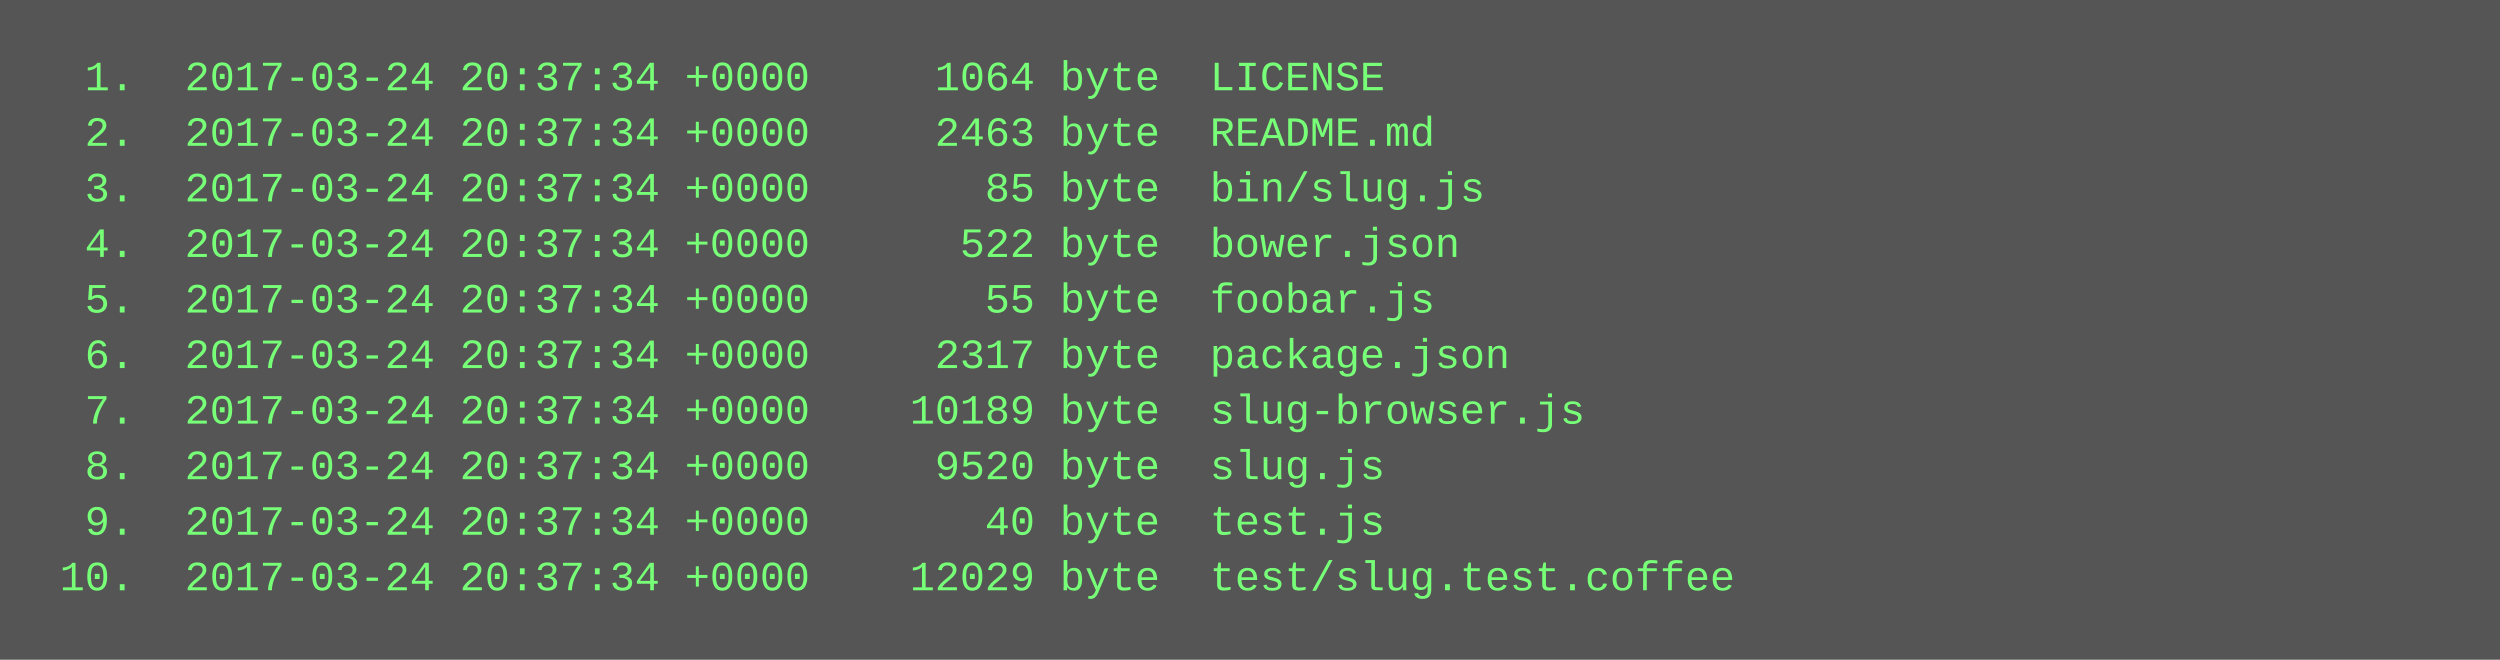
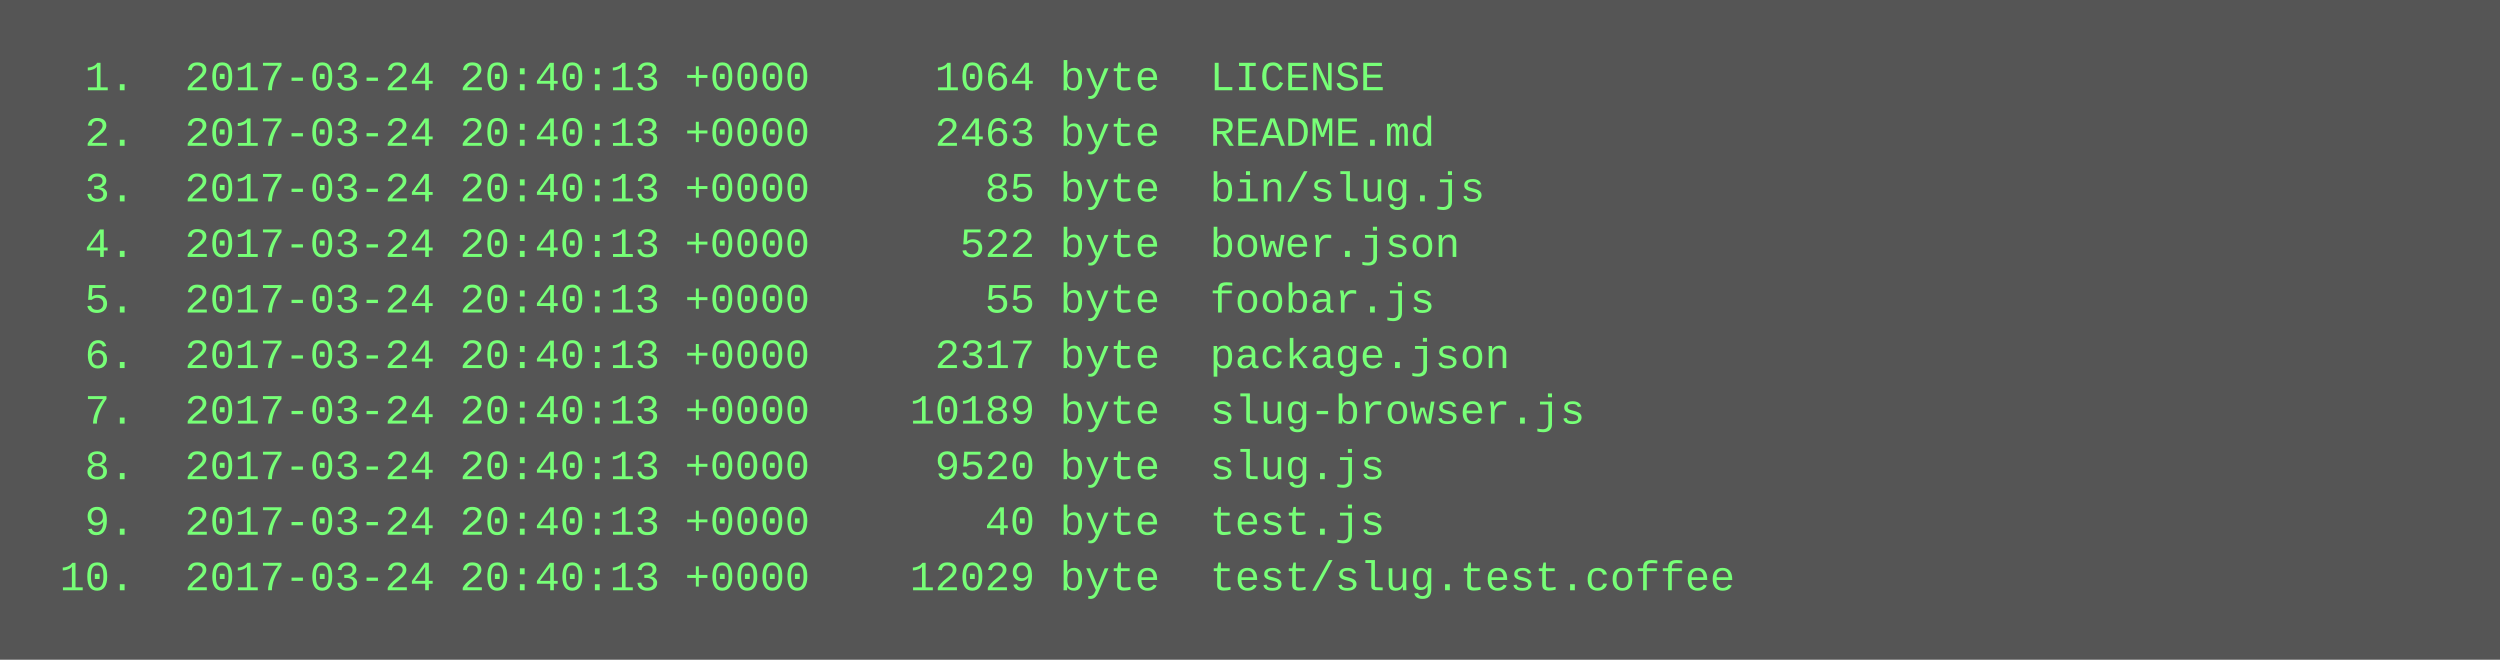
<svg xmlns="http://www.w3.org/2000/svg" height="190" width="720">
  <rect height="190" fill="#555" width="720" />
  <text fill="#7f7" font-family="Courier New" font-size="12" xml:space="preserve">
-     <tspan x="10" y="26">  1.  2017-03-24 20:37:34 +0000     1064 byte  LICENSE</tspan>
-     <tspan x="10" y="42">  2.  2017-03-24 20:37:34 +0000     2463 byte  README.md</tspan>
-     <tspan x="10" y="58">  3.  2017-03-24 20:37:34 +0000       85 byte  bin/slug.js</tspan>
-     <tspan x="10" y="74">  4.  2017-03-24 20:37:34 +0000      522 byte  bower.json</tspan>
-     <tspan x="10" y="90">  5.  2017-03-24 20:37:34 +0000       55 byte  foobar.js</tspan>
-     <tspan x="10" y="106">  6.  2017-03-24 20:37:34 +0000     2317 byte  package.json</tspan>
-     <tspan x="10" y="122">  7.  2017-03-24 20:37:34 +0000    10189 byte  slug-browser.js</tspan>
-     <tspan x="10" y="138">  8.  2017-03-24 20:37:34 +0000     9520 byte  slug.js</tspan>
-     <tspan x="10" y="154">  9.  2017-03-24 20:37:34 +0000       40 byte  test.js</tspan>
-     <tspan x="10" y="170"> 10.  2017-03-24 20:37:34 +0000    12029 byte  test/slug.test.coffee</tspan>
+     <tspan x="10" y="26">  1.  2017-03-24 20:40:13 +0000     1064 byte  LICENSE</tspan>
+     <tspan x="10" y="42">  2.  2017-03-24 20:40:13 +0000     2463 byte  README.md</tspan>
+     <tspan x="10" y="58">  3.  2017-03-24 20:40:13 +0000       85 byte  bin/slug.js</tspan>
+     <tspan x="10" y="74">  4.  2017-03-24 20:40:13 +0000      522 byte  bower.json</tspan>
+     <tspan x="10" y="90">  5.  2017-03-24 20:40:13 +0000       55 byte  foobar.js</tspan>
+     <tspan x="10" y="106">  6.  2017-03-24 20:40:13 +0000     2317 byte  package.json</tspan>
+     <tspan x="10" y="122">  7.  2017-03-24 20:40:13 +0000    10189 byte  slug-browser.js</tspan>
+     <tspan x="10" y="138">  8.  2017-03-24 20:40:13 +0000     9520 byte  slug.js</tspan>
+     <tspan x="10" y="154">  9.  2017-03-24 20:40:13 +0000       40 byte  test.js</tspan>
+     <tspan x="10" y="170"> 10.  2017-03-24 20:40:13 +0000    12029 byte  test/slug.test.coffee</tspan>
  </text>
</svg>
